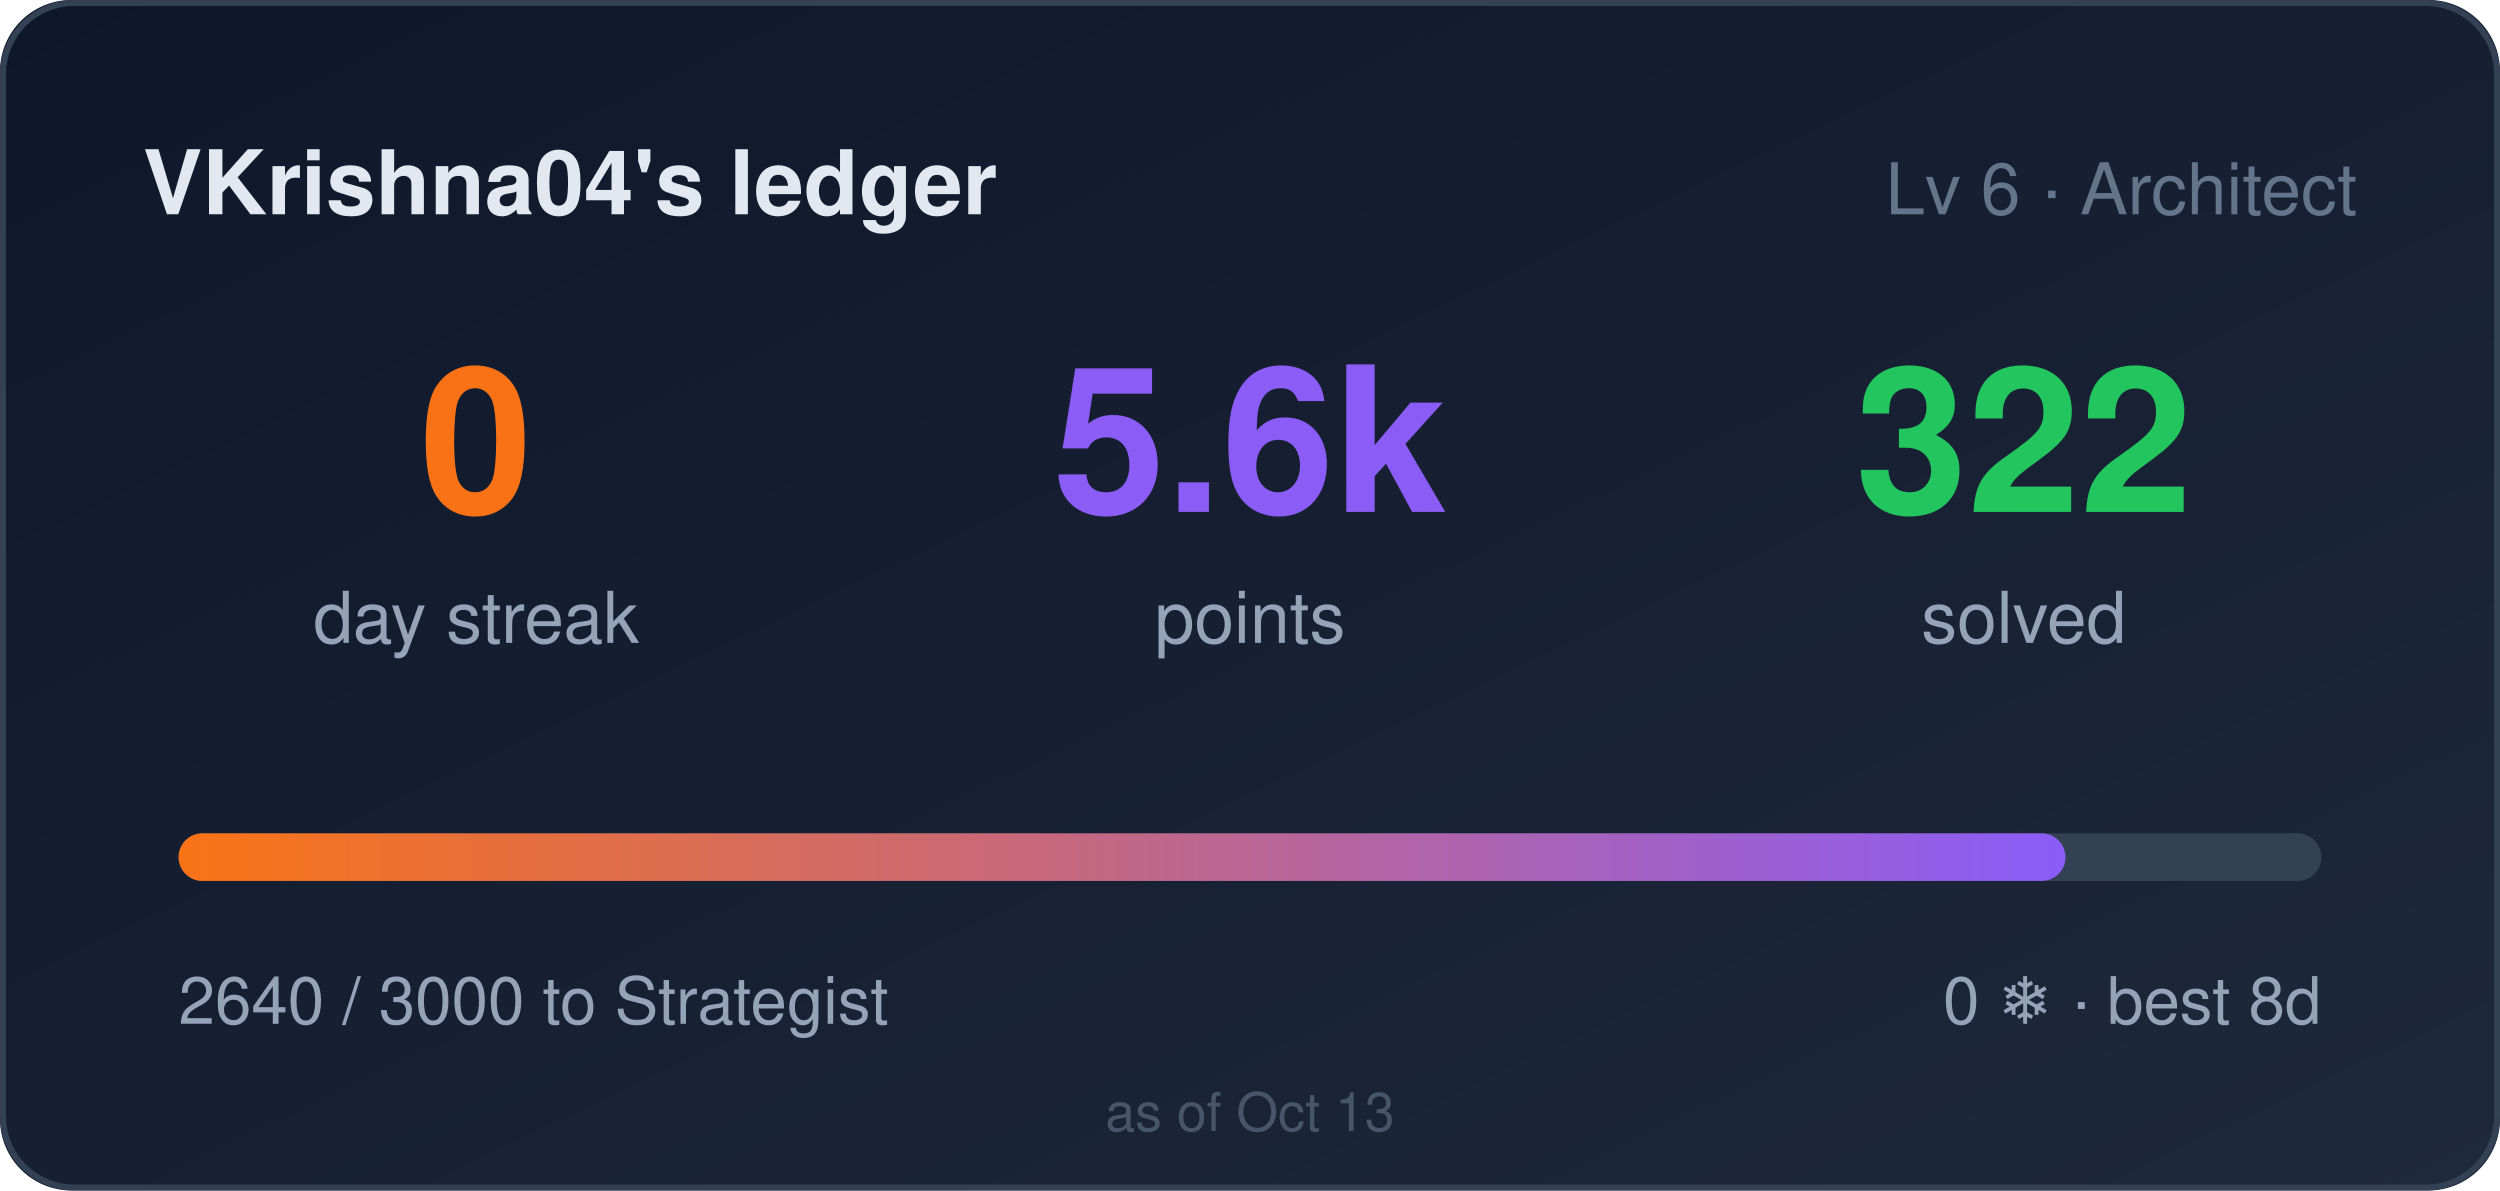
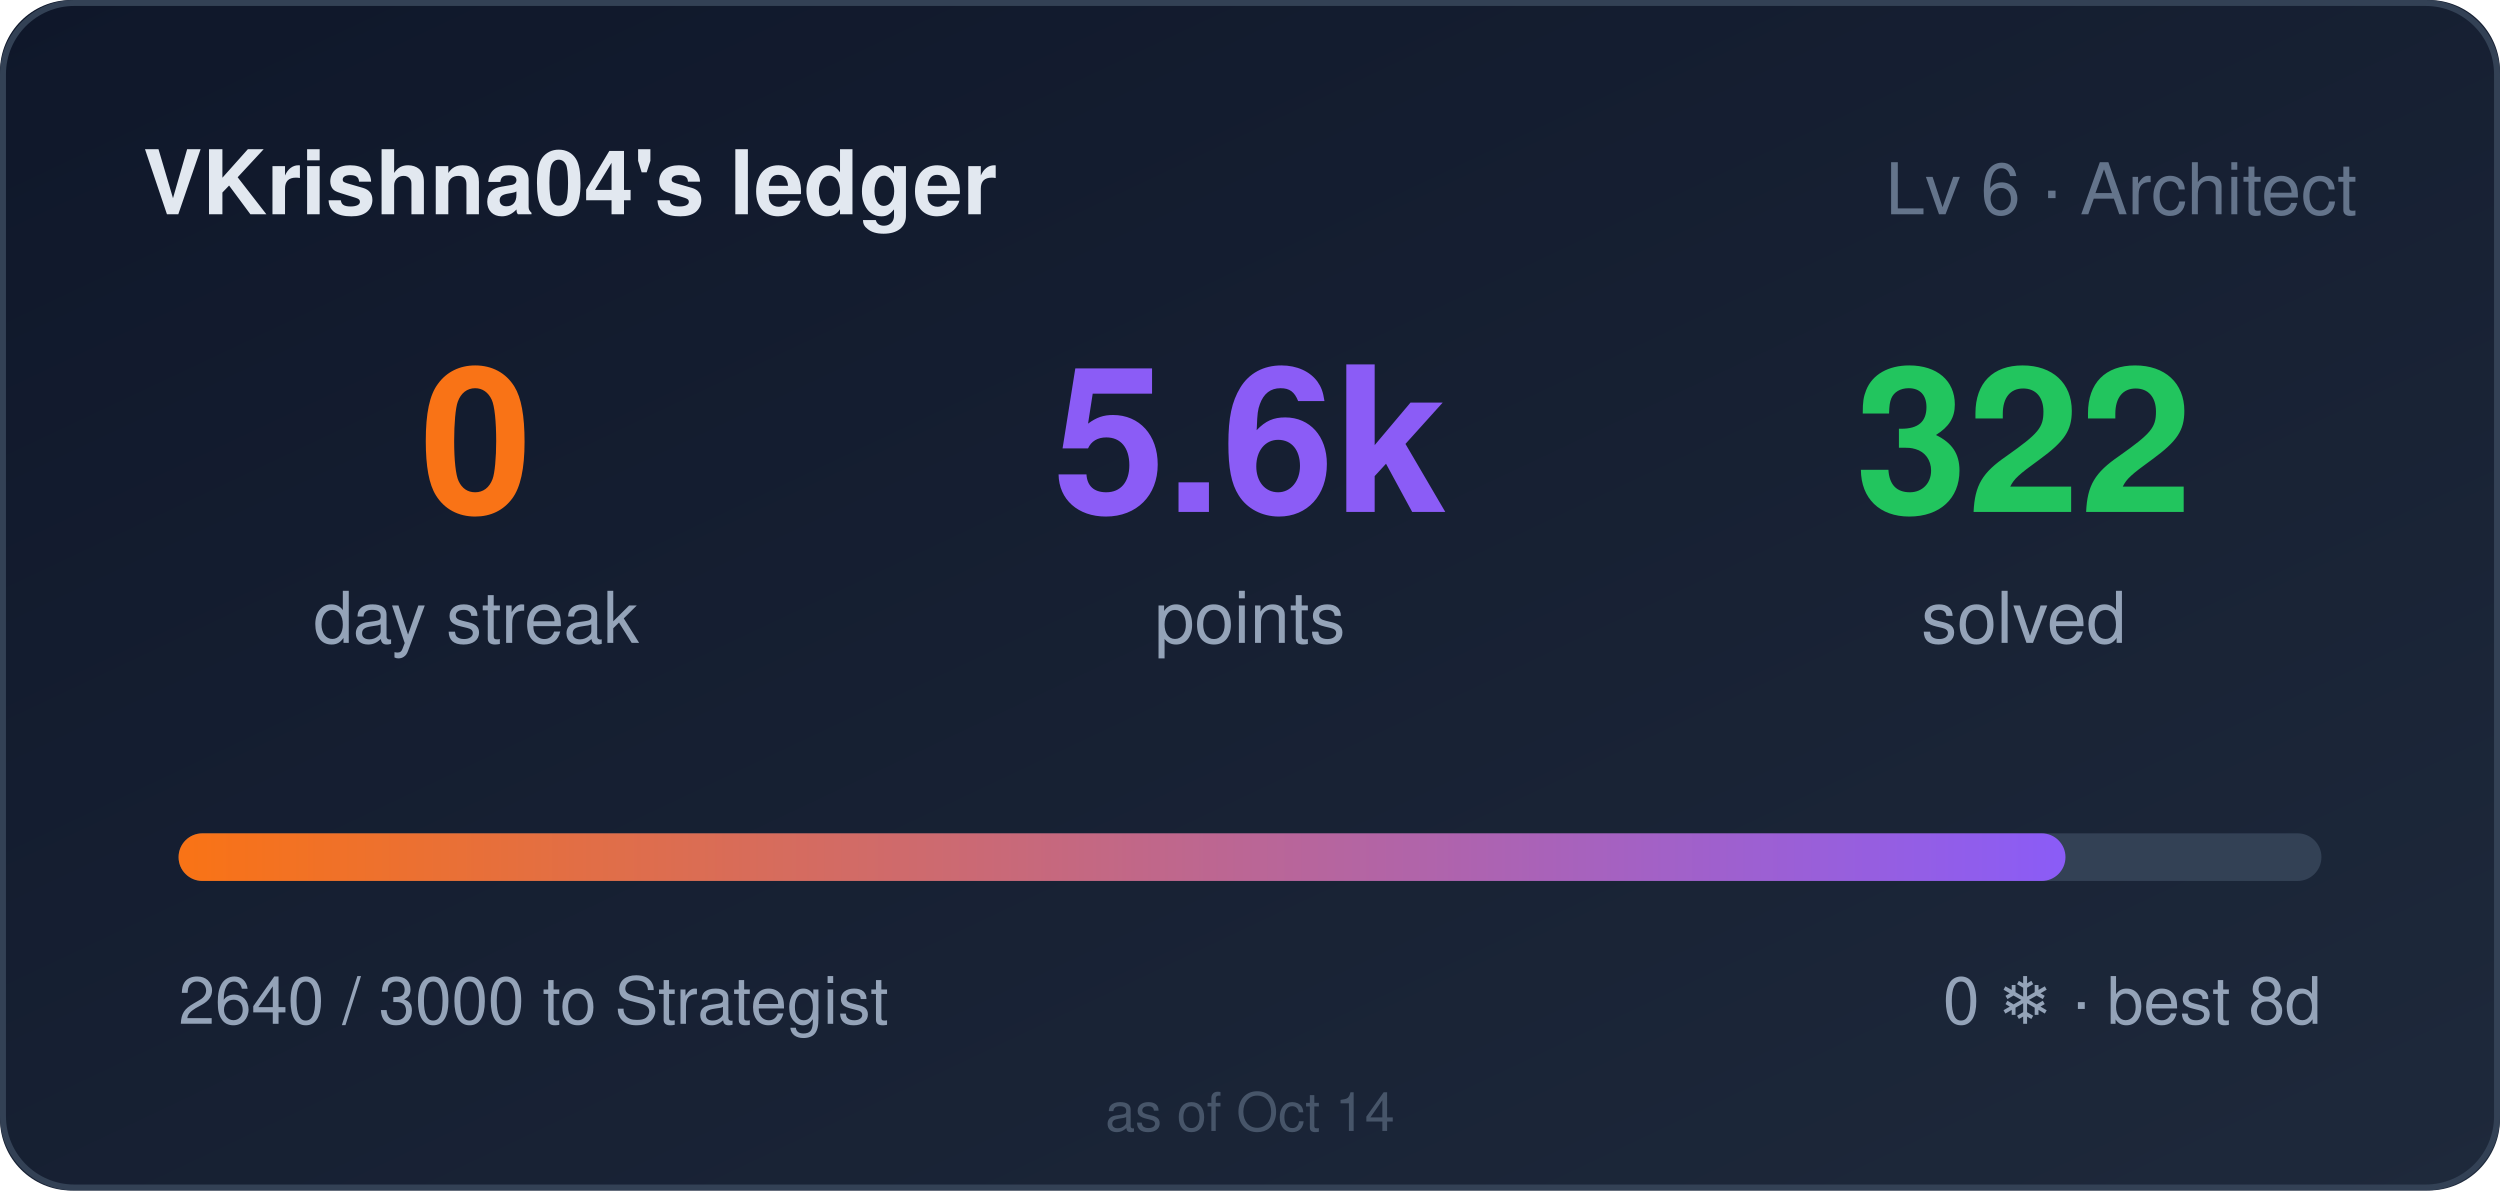
<svg xmlns="http://www.w3.org/2000/svg" width="420" height="200" role="img" aria-label="VKrishna04's ledger: 0 day streak, 5640 points">
  <style>
    .bar,.n{transform-box:fill-box}
    .bar{transform-origin:left center}
    @media (prefers-reduced-motion: no-preference){
      .bar{animation:cl-grow .9s cubic-bezier(.22,1,.36,1) both}
      .n{animation:cl-rise .5s ease-out both}
      .n2{animation-delay:.08s}
      .n3{animation-delay:.16s}
    }
    @keyframes cl-grow{from{transform:scaleX(0)}to{transform:scaleX(1)}}
    @keyframes cl-rise{from{opacity:0;transform:translateY(6px)}to{opacity:1;transform:none}}
  </style>
  <defs>
    <linearGradient id="bg" x1="0" y1="0" x2="1" y2="1">
      <stop offset="0" stop-color="#0f172a" />
      <stop offset="1" stop-color="#1e293b" />
    </linearGradient>
    <linearGradient id="bar" x1="0" y1="0" x2="1" y2="0">
      <stop offset="0" stop-color="#f97316" />
      <stop offset="1" stop-color="#8b5cf6" />
    </linearGradient>
  </defs>
  <rect width="420" height="200" rx="12" fill="url(#bg)" />
  <rect x="0.5" y="0.5" width="419" height="199" rx="12" fill="none" stroke="#334155" />
  <text x="24" y="36" fill="#e2e8f0" font-size="15" font-weight="600" font-family="Segoe UI,Helvetica,Arial,sans-serif">VKrishna04's ledger</text>
  <text x="396" y="36" fill="#64748b" font-size="12" text-anchor="end" font-family="Segoe UI,Helvetica,Arial,sans-serif">Lv 6 · Architect</text>
  <g font-family="Segoe UI,Helvetica,Arial,sans-serif">
    <text class="n n1" x="80" y="86" fill="#f97316" font-size="34" font-weight="700" text-anchor="middle">0</text>
    <text x="80" y="108" fill="#94a3b8" font-size="12" text-anchor="middle">day streak</text>
    <text class="n n2" x="210" y="86" fill="#8b5cf6" font-size="34" font-weight="700" text-anchor="middle">5.6k</text>
    <text x="210" y="108" fill="#94a3b8" font-size="12" text-anchor="middle">points</text>
    <text class="n n3" x="340" y="86" fill="#22c55e" font-size="34" font-weight="700" text-anchor="middle">322</text>
    <text x="340" y="108" fill="#94a3b8" font-size="12" text-anchor="middle">solved</text>
  </g>
  <rect x="30" y="140" width="360" height="8" rx="4" fill="#334155" />
  <rect class="bar" x="30" y="140" width="317" height="8" rx="4" fill="url(#bar)" />
  <text x="30" y="172" fill="#94a3b8" font-size="11" font-family="Segoe UI,Helvetica,Arial,sans-serif">2640 / 3000 to Strategist</text>
  <text x="390" y="172" fill="#94a3b8" font-size="11" text-anchor="end" font-family="Segoe UI,Helvetica,Arial,sans-serif">0 ❄ · best 8d</text>
-   <text x="210" y="190" fill="#475569" font-size="9" text-anchor="middle" font-family="Segoe UI,Helvetica,Arial,sans-serif">as of Oct 13</text>
+   <text x="210" y="190" fill="#475569" font-size="9" text-anchor="middle" font-family="Segoe UI,Helvetica,Arial,sans-serif">as of Oct 14</text>
</svg>
